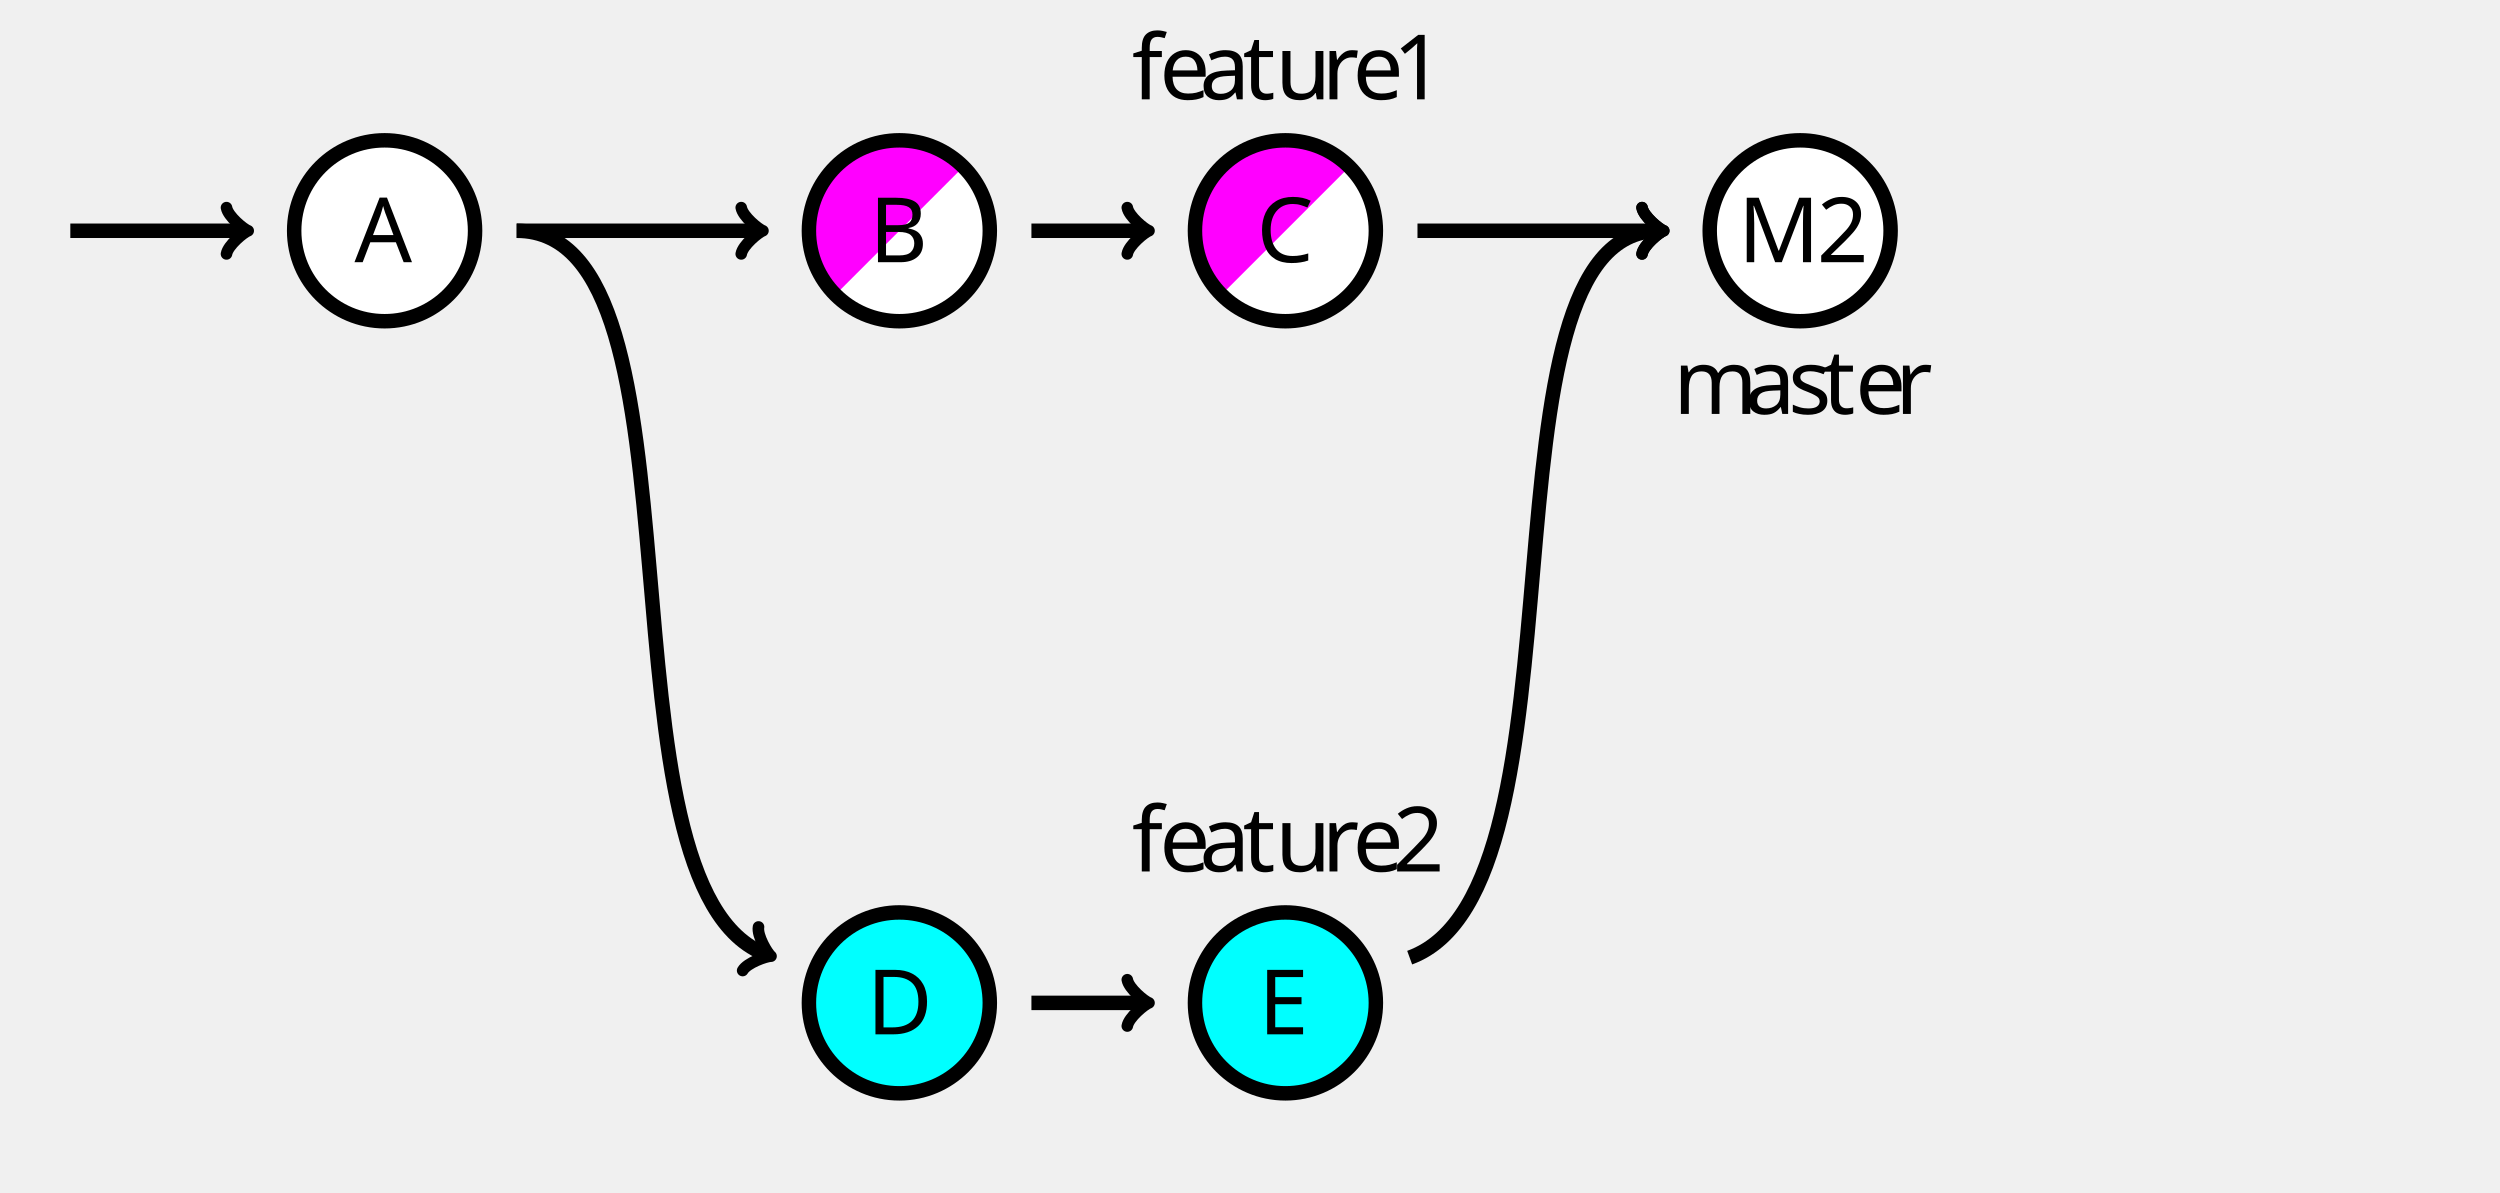
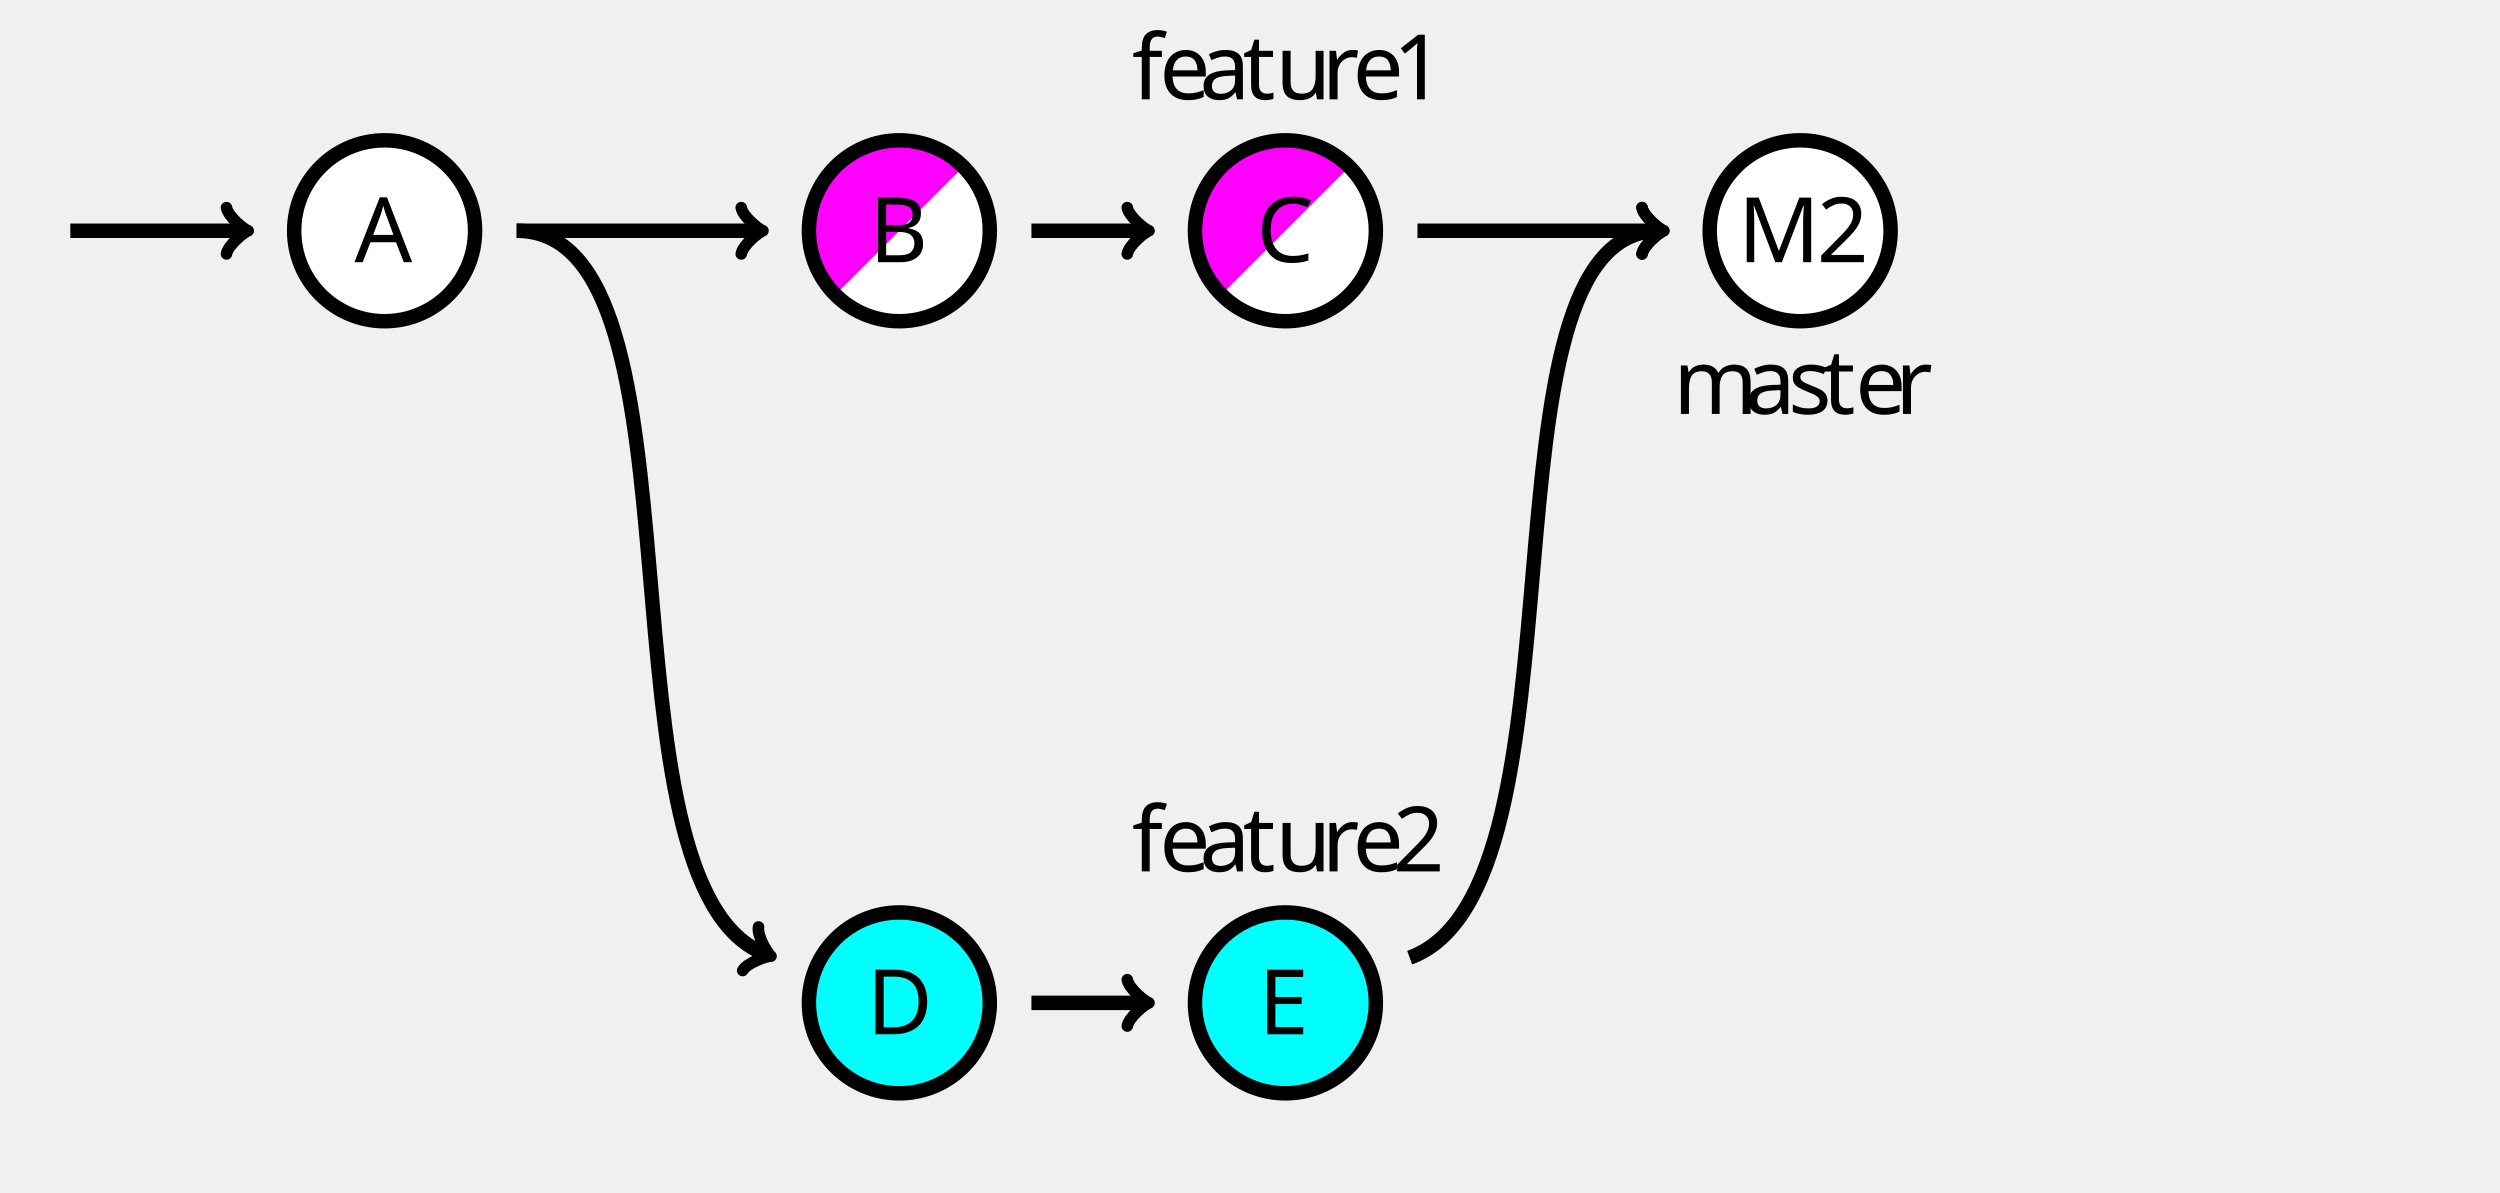
- <svg xmlns="http://www.w3.org/2000/svg" height="175.748" viewBox="-72 -72 276.378 131.811" width="368.504">
+ <svg xmlns="http://www.w3.org/2000/svg" height="131.811pt" viewBox="-72 -72 276.378 131.811" width="276.378pt">
  <defs>
    <font horiz-adv-x="0" id="cmss10">
      <font-face ascent="759" descent="250" font-family="cmss10" />
      <glyph d="M299 678h-20c-59-61-142-64-190-66v-58c33 1 81 3 131 24V58H95V0h329v58H299v620z" glyph-name="one" horiz-adv-x="500" unicode="1" vert-adv-y="500" />
      <glyph d="M174 188L50 64V0h399v71H267c-12 0-24-1-36-1H122c32 28 108 103 139 132 19 18 70 60 89 78 45 45 99 98 99 183 0 115-81 215-213 215-114 0-170-78-194-164 12-17 17-23 19-26 2-2 12-15 22-29 20 77 48 155 139 155 94 0 145-75 145-153 0-85-57-142-116-202l-77-71z" glyph-name="two" horiz-adv-x="500" unicode="2" vert-adv-y="500" />
      <glyph d="M377 694h-88L28 0h74l77 204h291L546 0h92L377 694zm71-434H200l65 181c21 59 52 144 59 181h1c2-14 9-39 32-105l91-257z" glyph-name="A" horiz-adv-x="666" unicode="A" vert-adv-y="666" />
      <glyph d="M97 694V0h264c144 0 249 90 249 188 0 87-87 158-193 175 91 23 166 81 166 157 0 92-107 174-249 174H97zm83-303v247h126c111 0 199-53 199-119 0-60-71-128-209-128H180zm0-335v274h145c106 0 204-61 204-141 0-75-88-133-196-133H180z" glyph-name="B" horiz-adv-x="666" unicode="B" vert-adv-y="666" />
      <glyph d="M582 114c-59-39-93-60-192-60-144 0-234 150-234 294 0 136 83 293 236 293 71 0 116-17 171-52l14 82c-43 21-120 34-184 34-185 0-327-156-327-366C66 181 185-11 393-11c92 0 130 16 195 56l-6 69z" glyph-name="C" horiz-adv-x="639" unicode="C" vert-adv-y="639" />
      <glyph d="M96 694V0h263c170 0 306 152 306 341 0 194-135 353-307 353H96zm86-638v582h153c140 0 244-121 244-297 0-170-104-285-244-285H182z" glyph-name="D" horiz-adv-x="722" unicode="D" vert-adv-y="722" />
      <glyph d="M513 329v61H183v237h138c12 0 24-1 36-1h183v65H94V0h460v71H428c-12 0-24-1-36-1H183v259h330z" glyph-name="E" horiz-adv-x="597" unicode="E" vert-adv-y="597" />
      <glyph d="M530 355c-35-91-82-215-93-262h-1c-5 21-17 58-32 100L247 607l-34 87H100V0h78v620h1c6-32 46-141 72-209L399 22h73l133 348c32 82 41 107 48 127 10 29 37 101 42 124l1-1V0h78v694H660L530 355z" glyph-name="M" horiz-adv-x="875" unicode="M" vert-adv-y="875" />
      <glyph d="M399 289c0 102-73 172-165 172-65 0-110-16-157-43l6-66c52 37 102 50 151 50 47 0 87-40 87-114v-43c-150-2-277-44-277-132C44 70 71-11 158-11c14 0 108 2 166 47V0h75v289zm-78-157c0-19 0-44-34-63-29-18-67-19-78-19-48 0-93 23-93 65 0 70 162 77 205 79v-62z" glyph-name="a" horiz-adv-x="480" unicode="a" vert-adv-y="480" />
      <glyph d="M414 219c0 34-1 109-40 169-41 62-102 73-138 73-111 0-201-106-201-235C35 94 131-11 251-11c63 0 120 24 159 52l-6 65c-63-52-129-56-152-56-80 0-144 71-147 169h309zm-304 55c16 76 69 126 126 126 52 0 108-34 121-126H110z" glyph-name="e" horiz-adv-x="444" unicode="e" vert-adv-y="444" />
      <glyph d="M176 386h110v58H173v119c0 74 67 81 93 81 20 0 47-2 81-17v67c-12 3-43 11-80 11-94 0-166-71-166-171v-90H27v-58h74V0h75v386z" glyph-name="f" horiz-adv-x="305" unicode="f" vert-adv-y="305" />
      <glyph d="M713 298c0 67-16 157-137 157-60 0-112-28-149-82-26 76-96 82-128 82-72 0-119-41-146-77v72H81V0h78v245c0 68 27 149 101 149 93 0 98-65 98-103V0h78v245c0 68 27 149 101 149 93 0 98-65 98-103V0h78v298z" glyph-name="m" horiz-adv-x="794" unicode="m" vert-adv-y="794" />
      <glyph d="M157 214c0 100 72 172 170 174v67c-89-1-144-50-175-96v91H82V0h75v214z" glyph-name="r" horiz-adv-x="341" unicode="r" vert-adv-y="341" />
      <glyph d="M343 429c-52 24-93 32-144 32-25 0-166 0-166-131 0-49 29-81 54-100 31-22 53-26 108-37 36-7 94-19 94-72 0-69-79-69-94-69-81 0-137 37-155 49L28 33c32-16 87-44 168-44 18 0 73 0 116 32 31 24 48 64 48 107 0 55-37 89-39 92-39 35-66 41-116 50-55 11-101 21-101 70 0 62 72 62 85 62 32 0 85-4 142-38l12 65z" glyph-name="s" horiz-adv-x="383" unicode="s" vert-adv-y="383" />
      <glyph d="M175 386h141v58H175v127h-69V444H19v-58h84V119c0-60 14-130 83-130 70 0 121 25 146 38l-16 59c-26-21-58-33-90-33-37 0-51 30-51 83v250z" glyph-name="t" horiz-adv-x="361" unicode="t" vert-adv-y="361" />
      <glyph d="M435 444h-78V154c0-75-56-110-120-110-71 0-78 26-78 69v331H81V109c0-72 23-120 106-120 53 0 124 16 173 59V0h75v444z" glyph-name="u" horiz-adv-x="516" unicode="u" vert-adv-y="516" />
    </font>
  </defs>
-   <style>text.f0{font-family:cmss10;font-size:9.963px}</style>
-   <g stroke-width="1.6" stroke="#000" id="page3">
+   <style>text.f0{font-family:cmss10;font-size:7.5pt}</style>
+   <g stroke-width="1.2pt" stroke="#000" id="page3">
    <g fill="#FFF">
      <path d="M-19.48-46.488c0-5.523-4.477-10-10-10s-10 4.477-10 10 4.477 10 10 10 10-4.477 10-10zm-10 0" />
      <text class="f0" x="-29.48" y="-46.488" transform="translate(-3.333 3.472)" stroke="none" fill="#000">A</text>
    </g>
    <path d="M66.906 0c0 5.523-4.478 10-10 10-5.523 0-10-4.477-10-10s4.477-10 10-10c5.522 0 10 4.477 10 10zm-10 0" stroke="none" transform="matrix(1 0 0 -1 -29.48 -46.488)" fill="#F0F" />
    <g transform="matrix(1 0 0 -1 -29.48 -46.488)">
      <clipPath id="pgfcp3">
        <path d="M66.906 0c0 5.523-4.478 10-10 10-5.523 0-10-4.477-10-10s4.477-10 10-10c5.522 0 10 4.477 10 10zm-10 0" />
      </clipPath>
      <g clip-path="url(#pgfcp3)">
        <path d="M46.906-10h20v20z" stroke="none" fill="#FFF" />
      </g>
    </g>
    <path d="M37.425-46.488c0-5.523-4.477-10-10-10s-10 4.477-10 10 4.477 10 10 10 10-4.477 10-10zm-10 0" fill="none" />
    <text class="f0" x="-29.48" y="-46.488" transform="translate(53.572 3.472)" stroke="none">B</text>
    <path d="M109.585 0c0 5.523-4.477 10-10 10s-10-4.477-10-10 4.477-10 10-10 10 4.477 10 10zm-10 0" stroke="none" transform="matrix(1 0 0 -1 -29.48 -46.488)" fill="#F0F" />
    <g transform="matrix(1 0 0 -1 -29.48 -46.488)">
      <clipPath id="pgfcp4">
        <path d="M109.585 0c0 5.523-4.477 10-10 10s-10-4.477-10-10 4.477-10 10-10 10 4.477 10 10zm-10 0" />
      </clipPath>
      <g clip-path="url(#pgfcp4)">
        <path d="M89.585-10h20v20z" stroke="none" fill="#FFF" />
      </g>
    </g>
    <path d="M80.104-46.488c0-5.523-4.477-10-10-10s-10 4.477-10 10 4.477 10 10 10 10-4.477 10-10zm-10 0" fill="none" />
    <text class="f0" x="-29.48" y="-46.488" transform="translate(96.39 3.472)" stroke="none">C</text>
    <text class="f0" x="-29.48" y="-46.488" transform="translate(82.612 -14.533)" stroke="none">f<tspan x="-26.436">e</tspan>
      <tspan x="-22.008">a</tspan>
      <tspan x="-17.221">t</tspan>
      <tspan x="-13.623">u</tspan>
      <tspan x="-8.476">r</tspan>
      <tspan x="-5.072">e</tspan>
      <tspan x="-.644">1</tspan>
    </text>
    <path d="M66.906-85.358c0 5.523-4.478 10-10 10-5.523 0-10-4.477-10-10s4.477-10 10-10c5.522 0 10 4.477 10 10zm-10 0" stroke="none" transform="matrix(1 0 0 -1 -29.48 -46.488)" fill="#0FF" />
    <path d="M37.425 38.87c0-5.523-4.477-10-10-10s-10 4.477-10 10 4.477 10 10 10 10-4.477 10-10zm-10 0" fill="none" />
    <text class="f0" x="-29.48" y="-46.488" transform="translate(53.294 88.83)" stroke="none">D</text>
    <path d="M109.585-85.358c0 5.523-4.477 10-10 10s-10-4.477-10-10 4.477-10 10-10 10 4.477 10 10zm-10 0" stroke="none" transform="matrix(1 0 0 -1 -29.48 -46.488)" fill="#0FF" />
    <path d="M80.104 38.87c0-5.523-4.477-10-10-10s-10 4.477-10 10 4.477 10 10 10 10-4.477 10-10zm-10 0" fill="none" />
    <text class="f0" x="-29.48" y="-46.488" transform="translate(96.599 88.83)" stroke="none">E</text>
    <text class="f0" x="-29.48" y="-46.488" transform="translate(82.612 70.825)" stroke="none">f<tspan x="-26.436">e</tspan>
      <tspan x="-22.008">a</tspan>
      <tspan x="-17.221">t</tspan>
      <tspan x="-13.623">u</tspan>
      <tspan x="-8.476">r</tspan>
      <tspan x="-5.072">e</tspan>
      <tspan x="-.644">2</tspan>
    </text>
    <g fill="#FFF">
      <path d="M137.01-46.488c0-5.523-4.477-10-10-10s-10 4.477-10 10 4.477 10 10 10 10-4.477 10-10zm-10 0" />
      <text class="f0" x="-29.48" y="-46.488" transform="translate(149.615 3.472)" stroke="none" fill="#000">M<tspan x="-20.763">2</tspan>
      </text>
    </g>
    <text class="f0" x="-29.48" y="-46.488" transform="translate(142.462 20.247)" stroke="none">m<tspan x="-21.566">a</tspan>
      <tspan x="-16.778">s</tspan>
      <tspan x="-12.959">t</tspan>
      <tspan x="-9.361">e</tspan>
      <tspan x="-4.933">r</tspan>
    </text>
    <g fill="none">
      <path d="M-64.226-46.488h19.186" />
-       <path d="M-46.96-49.048c.16.96 1.92 2.4 2.4 2.56-.48.16-2.24 1.6-2.4 2.56" stroke-linejoin="round" stroke-linecap="round" stroke-width="1.28" />
+       <path d="M-46.96-49.048c.16.96 1.92 2.4 2.4 2.56-.48.16-2.24 1.6-2.4 2.56" stroke-linejoin="round" stroke-linecap="round" stroke-dashoffset="0pt" stroke-width=".96pt" />
    </g>
    <g fill="none">
      <path d="M42.025-46.488h12.52" />
-       <path d="M52.624-49.048c.16.96 1.92 2.4 2.4 2.56-.48.16-2.24 1.6-2.4 2.56" stroke-linejoin="round" stroke-linecap="round" stroke-width="1.28" />
+       <path d="M52.624-49.048c.16.96 1.92 2.4 2.4 2.56-.48.16-2.24 1.6-2.4 2.56" stroke-linejoin="round" stroke-linecap="round" stroke-dashoffset="0pt" stroke-width=".96pt" />
    </g>
    <g fill="none">
      <path d="M42.025 38.87h12.52" />
-       <path d="M52.624 36.31c.16.96 1.92 2.4 2.4 2.56-.48.16-2.24 1.6-2.4 2.56" stroke-linejoin="round" stroke-linecap="round" stroke-width="1.28" />
+       <path d="M52.624 36.31c.16.96 1.92 2.4 2.4 2.56-.48.16-2.24 1.6-2.4 2.56" stroke-linejoin="round" stroke-linecap="round" stroke-dashoffset="0pt" stroke-width=".96pt" />
    </g>
    <g fill="none">
      <path d="M-14.88-46.488h26.745" />
-       <path d="M9.945-49.048c.16.96 1.92 2.4 2.4 2.56-.48.16-2.24 1.6-2.4 2.56" stroke-linejoin="round" stroke-linecap="round" stroke-width="1.28" />
+       <path d="M9.945-49.048c.16.96 1.92 2.4 2.4 2.56-.48.16-2.24 1.6-2.4 2.56" stroke-linejoin="round" stroke-linecap="round" stroke-dashoffset="0pt" stroke-width=".96pt" />
    </g>
    <g fill="none">
      <path d="M-14.88-46.488c22.141 0 7.767 72.787 27.665 80.03" />
-       <path d="M11.855 30.476c-.178.958.985 2.915 1.382 3.23-.507-.014-2.656.739-3.135 1.587" stroke-linejoin="round" stroke-linecap="round" stroke-width="1.282" />
+       <path d="M11.855 30.476c-.178.958.985 2.915 1.382 3.23-.507-.014-2.656.739-3.135 1.587" stroke-linejoin="round" stroke-linecap="round" stroke-dashoffset="0pt" stroke-width=".961pt" />
    </g>
    <g fill="none">
      <path d="M83.841 33.87c20.802-7.57 6.427-80.358 27.609-80.358" />
-       <path d="M109.53-49.048c.16.96 1.92 2.4 2.4 2.56-.48.16-2.24 1.6-2.4 2.56" stroke-linejoin="round" stroke-linecap="round" stroke-width="1.28" />
+       <path d="M109.53-49.048c.16.96 1.92 2.4 2.4 2.56-.48.16-2.24 1.6-2.4 2.56" stroke-linejoin="round" stroke-linecap="round" stroke-dashoffset="0pt" stroke-width=".96pt" />
    </g>
    <g fill="none">
      <path d="M84.704-46.488h26.746" />
-       <path d="M109.53-49.048c.16.96 1.92 2.4 2.4 2.56-.48.16-2.24 1.6-2.4 2.56" stroke-linejoin="round" stroke-linecap="round" stroke-width="1.28" />
+       <path d="M109.53-49.048c.16.96 1.92 2.4 2.4 2.56-.48.16-2.24 1.6-2.4 2.56" stroke-linejoin="round" stroke-linecap="round" stroke-dashoffset="0pt" stroke-width=".96pt" />
    </g>
  </g>
</svg>
